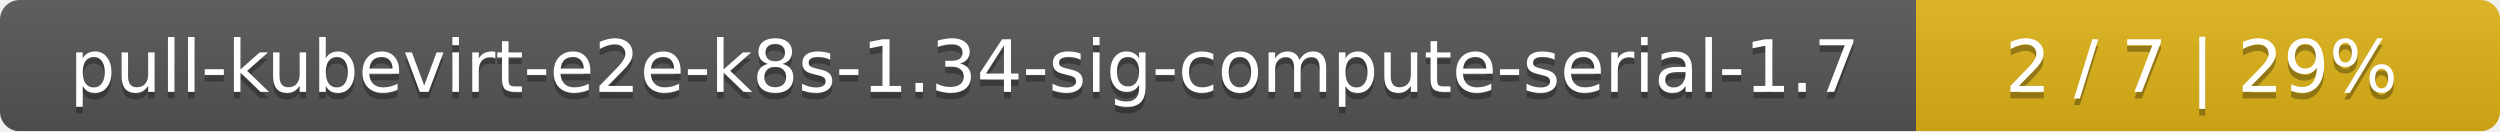
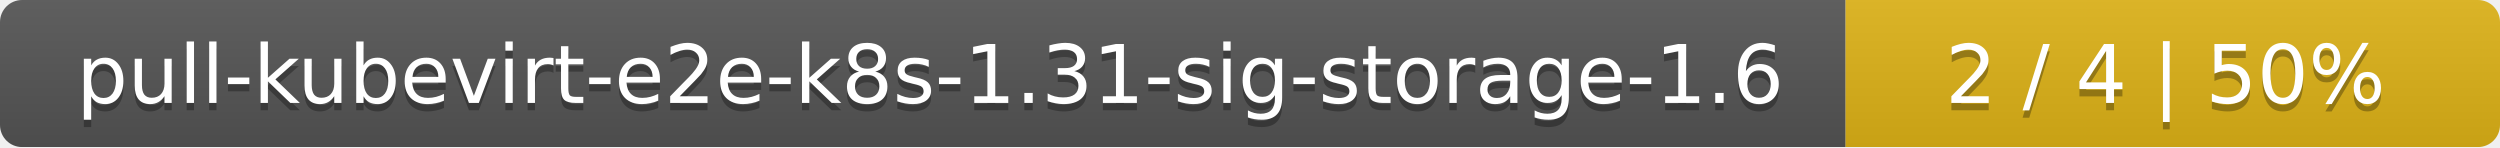
- <svg xmlns="http://www.w3.org/2000/svg" width="381" height="20">
+ <svg xmlns="http://www.w3.org/2000/svg" width="340" height="20">
  <linearGradient id="smooth" x2="0" y2="100%">
    <stop offset="0" stop-color="#bbb" stop-opacity=".1" />
    <stop offset="1" stop-opacity=".1" />
  </linearGradient>
  <mask id="round">
-     <rect width="381" height="20" rx="3" fill="#fff" />
+     <rect width="340" height="20" rx="3" fill="#fff" />
  </mask>
  <g mask="url(#round)">
-     <rect width="292" height="20" fill="#555" />
-     <rect x="292" width="89" height="20" fill="#dfb317" />
-     <rect width="381" height="20" fill="url(#smooth)" />
+     <rect width="251" height="20" fill="#555" />
+     <rect x="251" width="89" height="20" fill="#dfb317" />
+     <rect width="340" height="20" fill="url(#smooth)" />
  </g>
  <g fill="#fff" text-anchor="middle" font-family="DejaVu Sans,Verdana,Geneva,sans-serif" font-size="11">
-     <text x="147" y="15" fill="#010101" fill-opacity=".3">pull-kubevirt-e2e-k8s-1.34-sig-compute-serial-1.7</text>
-     <text x="147" y="14">pull-kubevirt-e2e-k8s-1.34-sig-compute-serial-1.7</text>
-     <text x="335.5" y="15" fill="#010101" fill-opacity=".3">2 / 7    |    29%</text>
-     <text x="335.5" y="14">2 / 7    |    29%</text>
+     <text x="126.5" y="15" fill="#010101" fill-opacity=".3">pull-kubevirt-e2e-k8s-1.31-sig-storage-1.6</text>
+     <text x="126.5" y="14">pull-kubevirt-e2e-k8s-1.31-sig-storage-1.6</text>
+     <text x="294.5" y="15" fill="#010101" fill-opacity=".3">2 / 4    |    50%</text>
+     <text x="294.5" y="14">2 / 4    |    50%</text>
  </g>
</svg>
